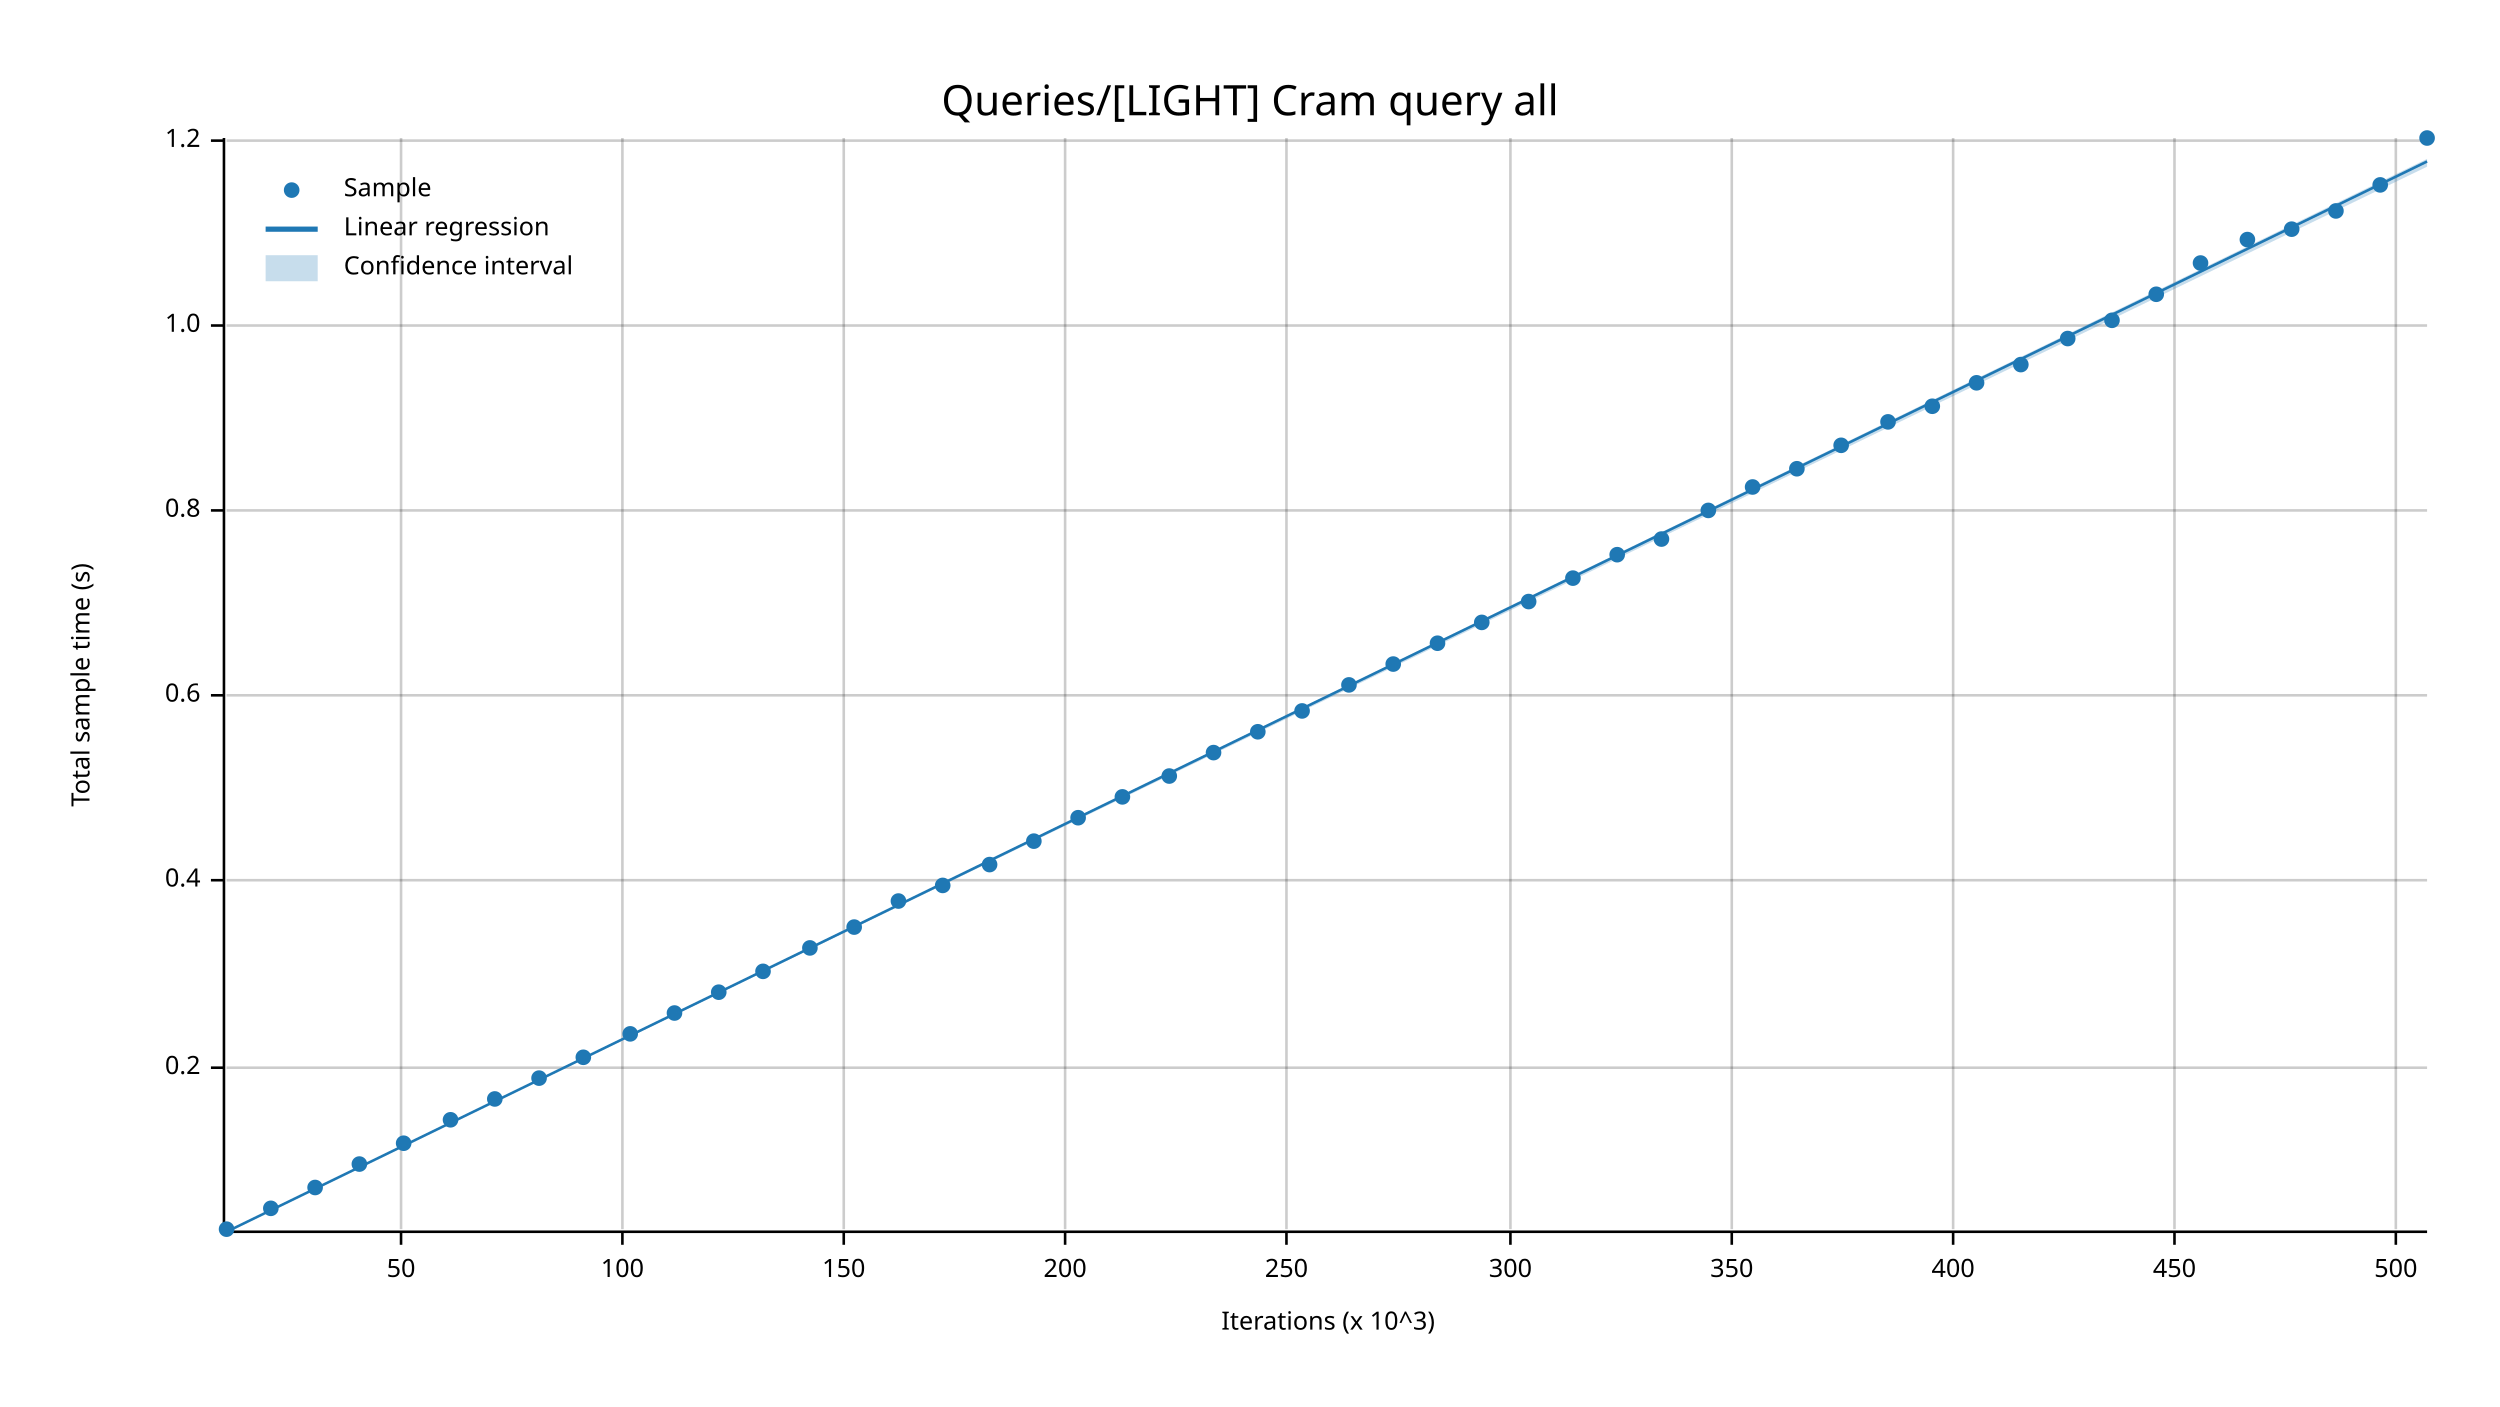
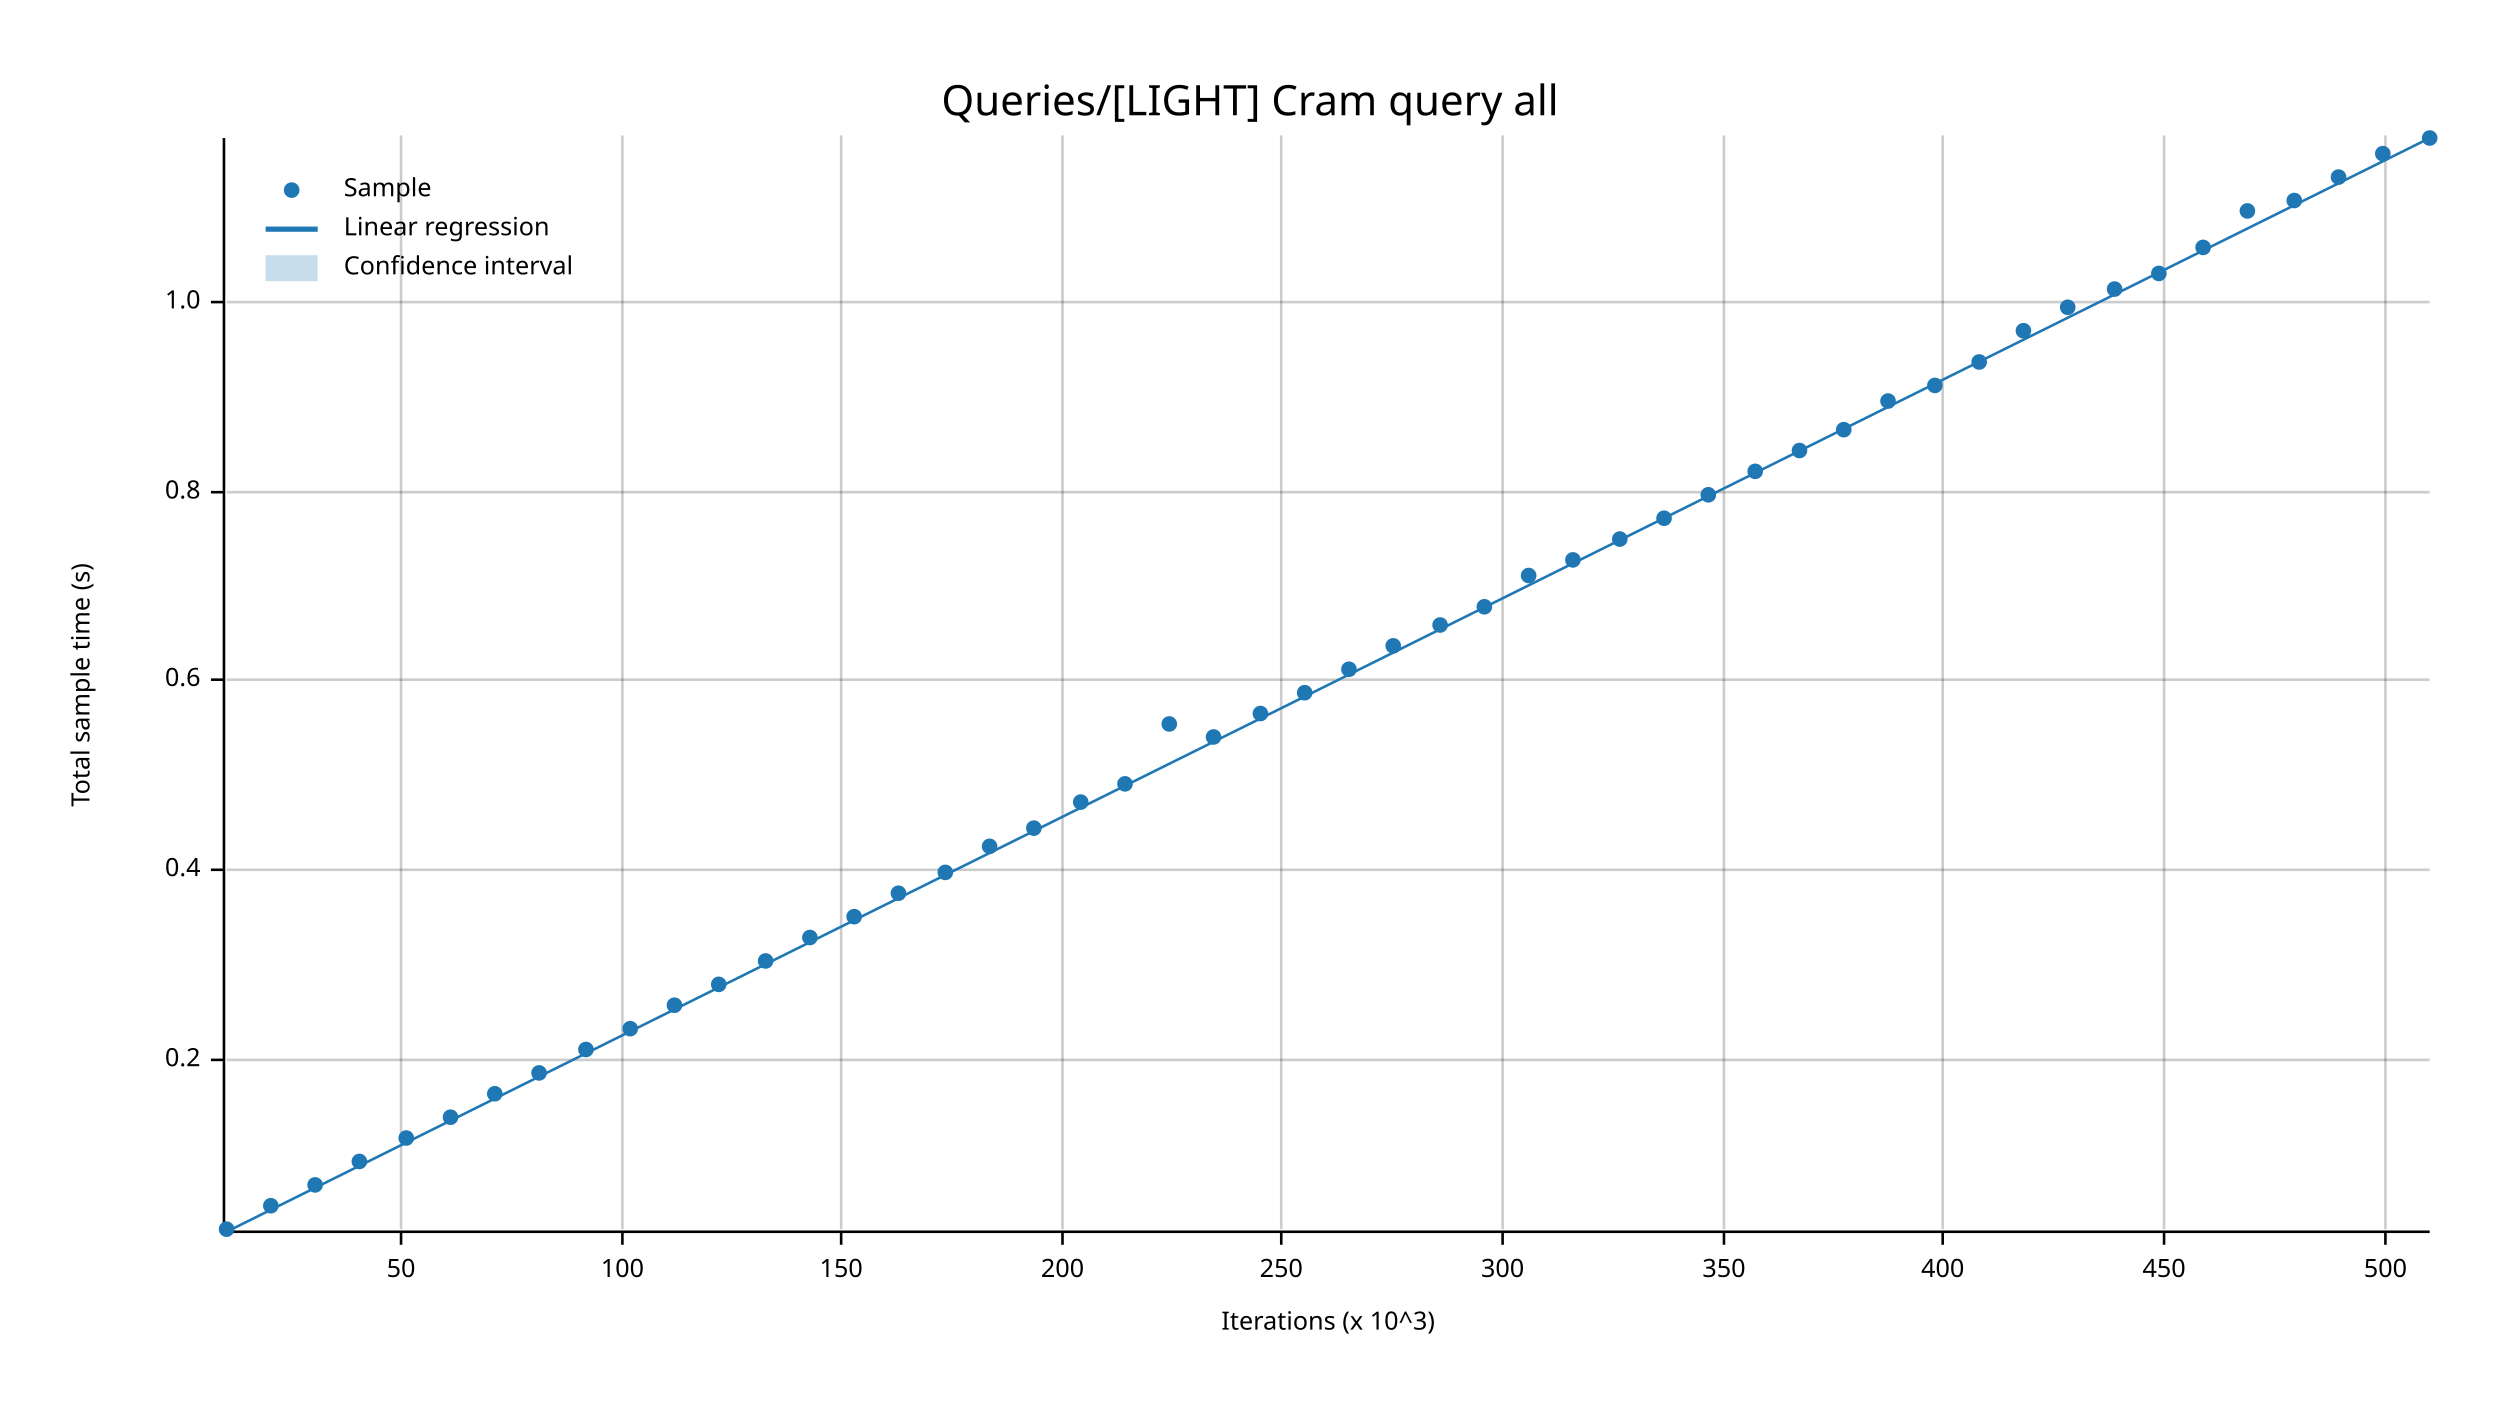
<svg xmlns="http://www.w3.org/2000/svg" width="960" height="540" viewBox="0 0 960 540">
  <text x="480" y="32" dy="0.76em" text-anchor="middle" font-family="sans-serif" font-size="16.129" opacity="1" fill="#000000">
Queries/[LIGHT] Cram query all
</text>
  <text x="27" y="263" dy="0.76em" text-anchor="middle" font-family="sans-serif" font-size="9.677" opacity="1" fill="#000000" transform="rotate(270, 27, 263)">
Total sample time (s)
</text>
  <text x="510" y="513" dy="-0.5ex" text-anchor="middle" font-family="sans-serif" font-size="9.677" opacity="1" fill="#000000">
Iterations (x 10^3)
</text>
-   <line opacity="0.2" stroke="#000000" stroke-width="1" x1="154" y1="472" x2="154" y2="53" />
-   <line opacity="0.2" stroke="#000000" stroke-width="1" x1="239" y1="472" x2="239" y2="53" />
-   <line opacity="0.2" stroke="#000000" stroke-width="1" x1="324" y1="472" x2="324" y2="53" />
-   <line opacity="0.2" stroke="#000000" stroke-width="1" x1="409" y1="472" x2="409" y2="53" />
-   <line opacity="0.2" stroke="#000000" stroke-width="1" x1="494" y1="472" x2="494" y2="53" />
-   <line opacity="0.2" stroke="#000000" stroke-width="1" x1="580" y1="472" x2="580" y2="53" />
-   <line opacity="0.2" stroke="#000000" stroke-width="1" x1="665" y1="472" x2="665" y2="53" />
-   <line opacity="0.2" stroke="#000000" stroke-width="1" x1="750" y1="472" x2="750" y2="53" />
-   <line opacity="0.2" stroke="#000000" stroke-width="1" x1="835" y1="472" x2="835" y2="53" />
-   <line opacity="0.2" stroke="#000000" stroke-width="1" x1="920" y1="472" x2="920" y2="53" />
-   <line opacity="0.2" stroke="#000000" stroke-width="1" x1="87" y1="410" x2="932" y2="410" />
-   <line opacity="0.2" stroke="#000000" stroke-width="1" x1="87" y1="338" x2="932" y2="338" />
-   <line opacity="0.2" stroke="#000000" stroke-width="1" x1="87" y1="267" x2="932" y2="267" />
-   <line opacity="0.2" stroke="#000000" stroke-width="1" x1="87" y1="196" x2="932" y2="196" />
-   <line opacity="0.2" stroke="#000000" stroke-width="1" x1="87" y1="125" x2="932" y2="125" />
-   <line opacity="0.2" stroke="#000000" stroke-width="1" x1="87" y1="54" x2="932" y2="54" />
-   <polyline fill="none" opacity="1" stroke="#000000" stroke-width="1" points="86,53 86,472 " />
-   <text x="77" y="410" dy="0.5ex" text-anchor="end" font-family="sans-serif" font-size="9.677" opacity="1" fill="#000000">
+   <line opacity="0.2" stroke="#000000" stroke-width="1" x1="154" y1="472" x2="154" y2="52" />
+   <line opacity="0.2" stroke="#000000" stroke-width="1" x1="239" y1="472" x2="239" y2="52" />
+   <line opacity="0.2" stroke="#000000" stroke-width="1" x1="323" y1="472" x2="323" y2="52" />
+   <line opacity="0.2" stroke="#000000" stroke-width="1" x1="408" y1="472" x2="408" y2="52" />
+   <line opacity="0.2" stroke="#000000" stroke-width="1" x1="492" y1="472" x2="492" y2="52" />
+   <line opacity="0.2" stroke="#000000" stroke-width="1" x1="577" y1="472" x2="577" y2="52" />
+   <line opacity="0.2" stroke="#000000" stroke-width="1" x1="662" y1="472" x2="662" y2="52" />
+   <line opacity="0.2" stroke="#000000" stroke-width="1" x1="746" y1="472" x2="746" y2="52" />
+   <line opacity="0.2" stroke="#000000" stroke-width="1" x1="831" y1="472" x2="831" y2="52" />
+   <line opacity="0.2" stroke="#000000" stroke-width="1" x1="916" y1="472" x2="916" y2="52" />
+   <line opacity="0.2" stroke="#000000" stroke-width="1" x1="87" y1="407" x2="933" y2="407" />
+   <line opacity="0.2" stroke="#000000" stroke-width="1" x1="87" y1="334" x2="933" y2="334" />
+   <line opacity="0.2" stroke="#000000" stroke-width="1" x1="87" y1="261" x2="933" y2="261" />
+   <line opacity="0.2" stroke="#000000" stroke-width="1" x1="87" y1="189" x2="933" y2="189" />
+   <line opacity="0.2" stroke="#000000" stroke-width="1" x1="87" y1="116" x2="933" y2="116" />
+   <polyline fill="none" opacity="1" stroke="#000000" stroke-width="1" points="86,53 86,473 " />
+   <text x="77" y="407" dy="0.5ex" text-anchor="end" font-family="sans-serif" font-size="9.677" opacity="1" fill="#000000">
0.2
</text>
-   <polyline fill="none" opacity="1" stroke="#000000" stroke-width="1" points="81,410 86,410 " />
-   <text x="77" y="338" dy="0.5ex" text-anchor="end" font-family="sans-serif" font-size="9.677" opacity="1" fill="#000000">
+   <polyline fill="none" opacity="1" stroke="#000000" stroke-width="1" points="81,407 86,407 " />
+   <text x="77" y="334" dy="0.5ex" text-anchor="end" font-family="sans-serif" font-size="9.677" opacity="1" fill="#000000">
0.4
</text>
-   <polyline fill="none" opacity="1" stroke="#000000" stroke-width="1" points="81,338 86,338 " />
-   <text x="77" y="267" dy="0.5ex" text-anchor="end" font-family="sans-serif" font-size="9.677" opacity="1" fill="#000000">
+   <polyline fill="none" opacity="1" stroke="#000000" stroke-width="1" points="81,334 86,334 " />
+   <text x="77" y="261" dy="0.5ex" text-anchor="end" font-family="sans-serif" font-size="9.677" opacity="1" fill="#000000">
0.6
</text>
-   <polyline fill="none" opacity="1" stroke="#000000" stroke-width="1" points="81,267 86,267 " />
-   <text x="77" y="196" dy="0.5ex" text-anchor="end" font-family="sans-serif" font-size="9.677" opacity="1" fill="#000000">
+   <polyline fill="none" opacity="1" stroke="#000000" stroke-width="1" points="81,261 86,261 " />
+   <text x="77" y="189" dy="0.5ex" text-anchor="end" font-family="sans-serif" font-size="9.677" opacity="1" fill="#000000">
0.8
</text>
-   <polyline fill="none" opacity="1" stroke="#000000" stroke-width="1" points="81,196 86,196 " />
-   <text x="77" y="125" dy="0.5ex" text-anchor="end" font-family="sans-serif" font-size="9.677" opacity="1" fill="#000000">
+   <polyline fill="none" opacity="1" stroke="#000000" stroke-width="1" points="81,189 86,189 " />
+   <text x="77" y="116" dy="0.5ex" text-anchor="end" font-family="sans-serif" font-size="9.677" opacity="1" fill="#000000">
1.0
</text>
-   <polyline fill="none" opacity="1" stroke="#000000" stroke-width="1" points="81,125 86,125 " />
-   <text x="77" y="54" dy="0.5ex" text-anchor="end" font-family="sans-serif" font-size="9.677" opacity="1" fill="#000000">
- 1.2
- </text>
-   <polyline fill="none" opacity="1" stroke="#000000" stroke-width="1" points="81,54 86,54 " />
-   <polyline fill="none" opacity="1" stroke="#000000" stroke-width="1" points="87,473 932,473 " />
+   <polyline fill="none" opacity="1" stroke="#000000" stroke-width="1" points="81,116 86,116 " />
+   <polyline fill="none" opacity="1" stroke="#000000" stroke-width="1" points="87,473 933,473 " />
  <text x="154" y="483" dy="0.76em" text-anchor="middle" font-family="sans-serif" font-size="9.677" opacity="1" fill="#000000">
50
</text>
  <polyline fill="none" opacity="1" stroke="#000000" stroke-width="1" points="154,473 154,478 " />
  <text x="239" y="483" dy="0.76em" text-anchor="middle" font-family="sans-serif" font-size="9.677" opacity="1" fill="#000000">
100
</text>
  <polyline fill="none" opacity="1" stroke="#000000" stroke-width="1" points="239,473 239,478 " />
-   <text x="324" y="483" dy="0.76em" text-anchor="middle" font-family="sans-serif" font-size="9.677" opacity="1" fill="#000000">
+   <text x="323" y="483" dy="0.76em" text-anchor="middle" font-family="sans-serif" font-size="9.677" opacity="1" fill="#000000">
150
</text>
-   <polyline fill="none" opacity="1" stroke="#000000" stroke-width="1" points="324,473 324,478 " />
-   <text x="409" y="483" dy="0.76em" text-anchor="middle" font-family="sans-serif" font-size="9.677" opacity="1" fill="#000000">
+   <polyline fill="none" opacity="1" stroke="#000000" stroke-width="1" points="323,473 323,478 " />
+   <text x="408" y="483" dy="0.76em" text-anchor="middle" font-family="sans-serif" font-size="9.677" opacity="1" fill="#000000">
200
</text>
-   <polyline fill="none" opacity="1" stroke="#000000" stroke-width="1" points="409,473 409,478 " />
-   <text x="494" y="483" dy="0.76em" text-anchor="middle" font-family="sans-serif" font-size="9.677" opacity="1" fill="#000000">
+   <polyline fill="none" opacity="1" stroke="#000000" stroke-width="1" points="408,473 408,478 " />
+   <text x="492" y="483" dy="0.76em" text-anchor="middle" font-family="sans-serif" font-size="9.677" opacity="1" fill="#000000">
250
</text>
-   <polyline fill="none" opacity="1" stroke="#000000" stroke-width="1" points="494,473 494,478 " />
-   <text x="580" y="483" dy="0.76em" text-anchor="middle" font-family="sans-serif" font-size="9.677" opacity="1" fill="#000000">
+   <polyline fill="none" opacity="1" stroke="#000000" stroke-width="1" points="492,473 492,478 " />
+   <text x="577" y="483" dy="0.76em" text-anchor="middle" font-family="sans-serif" font-size="9.677" opacity="1" fill="#000000">
300
</text>
-   <polyline fill="none" opacity="1" stroke="#000000" stroke-width="1" points="580,473 580,478 " />
-   <text x="665" y="483" dy="0.76em" text-anchor="middle" font-family="sans-serif" font-size="9.677" opacity="1" fill="#000000">
+   <polyline fill="none" opacity="1" stroke="#000000" stroke-width="1" points="577,473 577,478 " />
+   <text x="662" y="483" dy="0.76em" text-anchor="middle" font-family="sans-serif" font-size="9.677" opacity="1" fill="#000000">
350
</text>
-   <polyline fill="none" opacity="1" stroke="#000000" stroke-width="1" points="665,473 665,478 " />
-   <text x="750" y="483" dy="0.76em" text-anchor="middle" font-family="sans-serif" font-size="9.677" opacity="1" fill="#000000">
+   <polyline fill="none" opacity="1" stroke="#000000" stroke-width="1" points="662,473 662,478 " />
+   <text x="746" y="483" dy="0.76em" text-anchor="middle" font-family="sans-serif" font-size="9.677" opacity="1" fill="#000000">
400
</text>
-   <polyline fill="none" opacity="1" stroke="#000000" stroke-width="1" points="750,473 750,478 " />
-   <text x="835" y="483" dy="0.76em" text-anchor="middle" font-family="sans-serif" font-size="9.677" opacity="1" fill="#000000">
+   <polyline fill="none" opacity="1" stroke="#000000" stroke-width="1" points="746,473 746,478 " />
+   <text x="831" y="483" dy="0.76em" text-anchor="middle" font-family="sans-serif" font-size="9.677" opacity="1" fill="#000000">
450
</text>
-   <polyline fill="none" opacity="1" stroke="#000000" stroke-width="1" points="835,473 835,478 " />
-   <text x="920" y="483" dy="0.76em" text-anchor="middle" font-family="sans-serif" font-size="9.677" opacity="1" fill="#000000">
+   <polyline fill="none" opacity="1" stroke="#000000" stroke-width="1" points="831,473 831,478 " />
+   <text x="916" y="483" dy="0.76em" text-anchor="middle" font-family="sans-serif" font-size="9.677" opacity="1" fill="#000000">
500
</text>
-   <polyline fill="none" opacity="1" stroke="#000000" stroke-width="1" points="920,473 920,478 " />
+   <polyline fill="none" opacity="1" stroke="#000000" stroke-width="1" points="916,473 916,478 " />
  <circle cx="87" cy="472" r="3" opacity="1" fill="#1F78B4" stroke="none" stroke-width="1" />
-   <circle cx="104" cy="464" r="3" opacity="1" fill="#1F78B4" stroke="none" stroke-width="1" />
-   <circle cx="121" cy="456" r="3" opacity="1" fill="#1F78B4" stroke="none" stroke-width="1" />
-   <circle cx="138" cy="447" r="3" opacity="1" fill="#1F78B4" stroke="none" stroke-width="1" />
-   <circle cx="155" cy="439" r="3" opacity="1" fill="#1F78B4" stroke="none" stroke-width="1" />
-   <circle cx="173" cy="430" r="3" opacity="1" fill="#1F78B4" stroke="none" stroke-width="1" />
-   <circle cx="190" cy="422" r="3" opacity="1" fill="#1F78B4" stroke="none" stroke-width="1" />
-   <circle cx="207" cy="414" r="3" opacity="1" fill="#1F78B4" stroke="none" stroke-width="1" />
-   <circle cx="224" cy="406" r="3" opacity="1" fill="#1F78B4" stroke="none" stroke-width="1" />
-   <circle cx="242" cy="397" r="3" opacity="1" fill="#1F78B4" stroke="none" stroke-width="1" />
-   <circle cx="259" cy="389" r="3" opacity="1" fill="#1F78B4" stroke="none" stroke-width="1" />
-   <circle cx="276" cy="381" r="3" opacity="1" fill="#1F78B4" stroke="none" stroke-width="1" />
-   <circle cx="293" cy="373" r="3" opacity="1" fill="#1F78B4" stroke="none" stroke-width="1" />
-   <circle cx="311" cy="364" r="3" opacity="1" fill="#1F78B4" stroke="none" stroke-width="1" />
-   <circle cx="328" cy="356" r="3" opacity="1" fill="#1F78B4" stroke="none" stroke-width="1" />
-   <circle cx="345" cy="346" r="3" opacity="1" fill="#1F78B4" stroke="none" stroke-width="1" />
-   <circle cx="362" cy="340" r="3" opacity="1" fill="#1F78B4" stroke="none" stroke-width="1" />
-   <circle cx="380" cy="332" r="3" opacity="1" fill="#1F78B4" stroke="none" stroke-width="1" />
-   <circle cx="397" cy="323" r="3" opacity="1" fill="#1F78B4" stroke="none" stroke-width="1" />
-   <circle cx="414" cy="314" r="3" opacity="1" fill="#1F78B4" stroke="none" stroke-width="1" />
-   <circle cx="431" cy="306" r="3" opacity="1" fill="#1F78B4" stroke="none" stroke-width="1" />
-   <circle cx="449" cy="298" r="3" opacity="1" fill="#1F78B4" stroke="none" stroke-width="1" />
-   <circle cx="466" cy="289" r="3" opacity="1" fill="#1F78B4" stroke="none" stroke-width="1" />
-   <circle cx="483" cy="281" r="3" opacity="1" fill="#1F78B4" stroke="none" stroke-width="1" />
-   <circle cx="500" cy="273" r="3" opacity="1" fill="#1F78B4" stroke="none" stroke-width="1" />
-   <circle cx="518" cy="263" r="3" opacity="1" fill="#1F78B4" stroke="none" stroke-width="1" />
-   <circle cx="535" cy="255" r="3" opacity="1" fill="#1F78B4" stroke="none" stroke-width="1" />
-   <circle cx="552" cy="247" r="3" opacity="1" fill="#1F78B4" stroke="none" stroke-width="1" />
-   <circle cx="569" cy="239" r="3" opacity="1" fill="#1F78B4" stroke="none" stroke-width="1" />
-   <circle cx="587" cy="231" r="3" opacity="1" fill="#1F78B4" stroke="none" stroke-width="1" />
-   <circle cx="604" cy="222" r="3" opacity="1" fill="#1F78B4" stroke="none" stroke-width="1" />
-   <circle cx="621" cy="213" r="3" opacity="1" fill="#1F78B4" stroke="none" stroke-width="1" />
-   <circle cx="638" cy="207" r="3" opacity="1" fill="#1F78B4" stroke="none" stroke-width="1" />
-   <circle cx="656" cy="196" r="3" opacity="1" fill="#1F78B4" stroke="none" stroke-width="1" />
-   <circle cx="673" cy="187" r="3" opacity="1" fill="#1F78B4" stroke="none" stroke-width="1" />
-   <circle cx="690" cy="180" r="3" opacity="1" fill="#1F78B4" stroke="none" stroke-width="1" />
-   <circle cx="707" cy="171" r="3" opacity="1" fill="#1F78B4" stroke="none" stroke-width="1" />
-   <circle cx="725" cy="162" r="3" opacity="1" fill="#1F78B4" stroke="none" stroke-width="1" />
-   <circle cx="742" cy="156" r="3" opacity="1" fill="#1F78B4" stroke="none" stroke-width="1" />
-   <circle cx="759" cy="147" r="3" opacity="1" fill="#1F78B4" stroke="none" stroke-width="1" />
-   <circle cx="776" cy="140" r="3" opacity="1" fill="#1F78B4" stroke="none" stroke-width="1" />
-   <circle cx="794" cy="130" r="3" opacity="1" fill="#1F78B4" stroke="none" stroke-width="1" />
-   <circle cx="811" cy="123" r="3" opacity="1" fill="#1F78B4" stroke="none" stroke-width="1" />
-   <circle cx="828" cy="113" r="3" opacity="1" fill="#1F78B4" stroke="none" stroke-width="1" />
-   <circle cx="845" cy="101" r="3" opacity="1" fill="#1F78B4" stroke="none" stroke-width="1" />
-   <circle cx="863" cy="92" r="3" opacity="1" fill="#1F78B4" stroke="none" stroke-width="1" />
-   <circle cx="880" cy="88" r="3" opacity="1" fill="#1F78B4" stroke="none" stroke-width="1" />
-   <circle cx="897" cy="81" r="3" opacity="1" fill="#1F78B4" stroke="none" stroke-width="1" />
-   <circle cx="914" cy="71" r="3" opacity="1" fill="#1F78B4" stroke="none" stroke-width="1" />
-   <circle cx="932" cy="53" r="3" opacity="1" fill="#1F78B4" stroke="none" stroke-width="1" />
-   <polyline fill="none" opacity="1" stroke="#1F78B4" stroke-width="1" points="87,473 932,62 " />
-   <polygon opacity="0.25" fill="#1F78B4" points="87,473 932,64 932,61 " />
+   <circle cx="104" cy="463" r="3" opacity="1" fill="#1F78B4" stroke="none" stroke-width="1" />
+   <circle cx="121" cy="455" r="3" opacity="1" fill="#1F78B4" stroke="none" stroke-width="1" />
+   <circle cx="138" cy="446" r="3" opacity="1" fill="#1F78B4" stroke="none" stroke-width="1" />
+   <circle cx="156" cy="437" r="3" opacity="1" fill="#1F78B4" stroke="none" stroke-width="1" />
+   <circle cx="173" cy="429" r="3" opacity="1" fill="#1F78B4" stroke="none" stroke-width="1" />
+   <circle cx="190" cy="420" r="3" opacity="1" fill="#1F78B4" stroke="none" stroke-width="1" />
+   <circle cx="207" cy="412" r="3" opacity="1" fill="#1F78B4" stroke="none" stroke-width="1" />
+   <circle cx="225" cy="403" r="3" opacity="1" fill="#1F78B4" stroke="none" stroke-width="1" />
+   <circle cx="242" cy="395" r="3" opacity="1" fill="#1F78B4" stroke="none" stroke-width="1" />
+   <circle cx="259" cy="386" r="3" opacity="1" fill="#1F78B4" stroke="none" stroke-width="1" />
+   <circle cx="276" cy="378" r="3" opacity="1" fill="#1F78B4" stroke="none" stroke-width="1" />
+   <circle cx="294" cy="369" r="3" opacity="1" fill="#1F78B4" stroke="none" stroke-width="1" />
+   <circle cx="311" cy="360" r="3" opacity="1" fill="#1F78B4" stroke="none" stroke-width="1" />
+   <circle cx="328" cy="352" r="3" opacity="1" fill="#1F78B4" stroke="none" stroke-width="1" />
+   <circle cx="345" cy="343" r="3" opacity="1" fill="#1F78B4" stroke="none" stroke-width="1" />
+   <circle cx="363" cy="335" r="3" opacity="1" fill="#1F78B4" stroke="none" stroke-width="1" />
+   <circle cx="380" cy="325" r="3" opacity="1" fill="#1F78B4" stroke="none" stroke-width="1" />
+   <circle cx="397" cy="318" r="3" opacity="1" fill="#1F78B4" stroke="none" stroke-width="1" />
+   <circle cx="415" cy="308" r="3" opacity="1" fill="#1F78B4" stroke="none" stroke-width="1" />
+   <circle cx="432" cy="301" r="3" opacity="1" fill="#1F78B4" stroke="none" stroke-width="1" />
+   <circle cx="449" cy="278" r="3" opacity="1" fill="#1F78B4" stroke="none" stroke-width="1" />
+   <circle cx="466" cy="283" r="3" opacity="1" fill="#1F78B4" stroke="none" stroke-width="1" />
+   <circle cx="484" cy="274" r="3" opacity="1" fill="#1F78B4" stroke="none" stroke-width="1" />
+   <circle cx="501" cy="266" r="3" opacity="1" fill="#1F78B4" stroke="none" stroke-width="1" />
+   <circle cx="518" cy="257" r="3" opacity="1" fill="#1F78B4" stroke="none" stroke-width="1" />
+   <circle cx="535" cy="248" r="3" opacity="1" fill="#1F78B4" stroke="none" stroke-width="1" />
+   <circle cx="553" cy="240" r="3" opacity="1" fill="#1F78B4" stroke="none" stroke-width="1" />
+   <circle cx="570" cy="233" r="3" opacity="1" fill="#1F78B4" stroke="none" stroke-width="1" />
+   <circle cx="587" cy="221" r="3" opacity="1" fill="#1F78B4" stroke="none" stroke-width="1" />
+   <circle cx="604" cy="215" r="3" opacity="1" fill="#1F78B4" stroke="none" stroke-width="1" />
+   <circle cx="622" cy="207" r="3" opacity="1" fill="#1F78B4" stroke="none" stroke-width="1" />
+   <circle cx="639" cy="199" r="3" opacity="1" fill="#1F78B4" stroke="none" stroke-width="1" />
+   <circle cx="656" cy="190" r="3" opacity="1" fill="#1F78B4" stroke="none" stroke-width="1" />
+   <circle cx="674" cy="181" r="3" opacity="1" fill="#1F78B4" stroke="none" stroke-width="1" />
+   <circle cx="691" cy="173" r="3" opacity="1" fill="#1F78B4" stroke="none" stroke-width="1" />
+   <circle cx="708" cy="165" r="3" opacity="1" fill="#1F78B4" stroke="none" stroke-width="1" />
+   <circle cx="725" cy="154" r="3" opacity="1" fill="#1F78B4" stroke="none" stroke-width="1" />
+   <circle cx="743" cy="148" r="3" opacity="1" fill="#1F78B4" stroke="none" stroke-width="1" />
+   <circle cx="760" cy="139" r="3" opacity="1" fill="#1F78B4" stroke="none" stroke-width="1" />
+   <circle cx="777" cy="127" r="3" opacity="1" fill="#1F78B4" stroke="none" stroke-width="1" />
+   <circle cx="794" cy="118" r="3" opacity="1" fill="#1F78B4" stroke="none" stroke-width="1" />
+   <circle cx="812" cy="111" r="3" opacity="1" fill="#1F78B4" stroke="none" stroke-width="1" />
+   <circle cx="829" cy="105" r="3" opacity="1" fill="#1F78B4" stroke="none" stroke-width="1" />
+   <circle cx="846" cy="95" r="3" opacity="1" fill="#1F78B4" stroke="none" stroke-width="1" />
+   <circle cx="863" cy="81" r="3" opacity="1" fill="#1F78B4" stroke="none" stroke-width="1" />
+   <circle cx="881" cy="77" r="3" opacity="1" fill="#1F78B4" stroke="none" stroke-width="1" />
+   <circle cx="898" cy="68" r="3" opacity="1" fill="#1F78B4" stroke="none" stroke-width="1" />
+   <circle cx="915" cy="59" r="3" opacity="1" fill="#1F78B4" stroke="none" stroke-width="1" />
+   <circle cx="933" cy="53" r="3" opacity="1" fill="#1F78B4" stroke="none" stroke-width="1" />
+   <polyline fill="none" opacity="1" stroke="#1F78B4" stroke-width="1" points="87,473 933,53 " />
+   <polygon opacity="0.25" fill="#1F78B4" points="87,473 933,53 933,53 " />
  <text x="132" y="68" dy="0.76em" text-anchor="start" font-family="sans-serif" font-size="9.677" opacity="1" fill="#000000">
Sample
</text>
  <text x="132" y="83" dy="0.76em" text-anchor="start" font-family="sans-serif" font-size="9.677" opacity="1" fill="#000000">
Linear regression
</text>
  <text x="132" y="98" dy="0.76em" text-anchor="start" font-family="sans-serif" font-size="9.677" opacity="1" fill="#000000">
Confidence interval
</text>
  <circle cx="112" cy="73" r="3" opacity="1" fill="#1F78B4" stroke="none" stroke-width="1" />
  <polyline fill="none" opacity="1" stroke="#1F78B4" stroke-width="2" points="102,88 122,88 " />
  <rect x="102" y="98" width="20" height="10" opacity="0.25" fill="#1F78B4" stroke="none" />
</svg>
